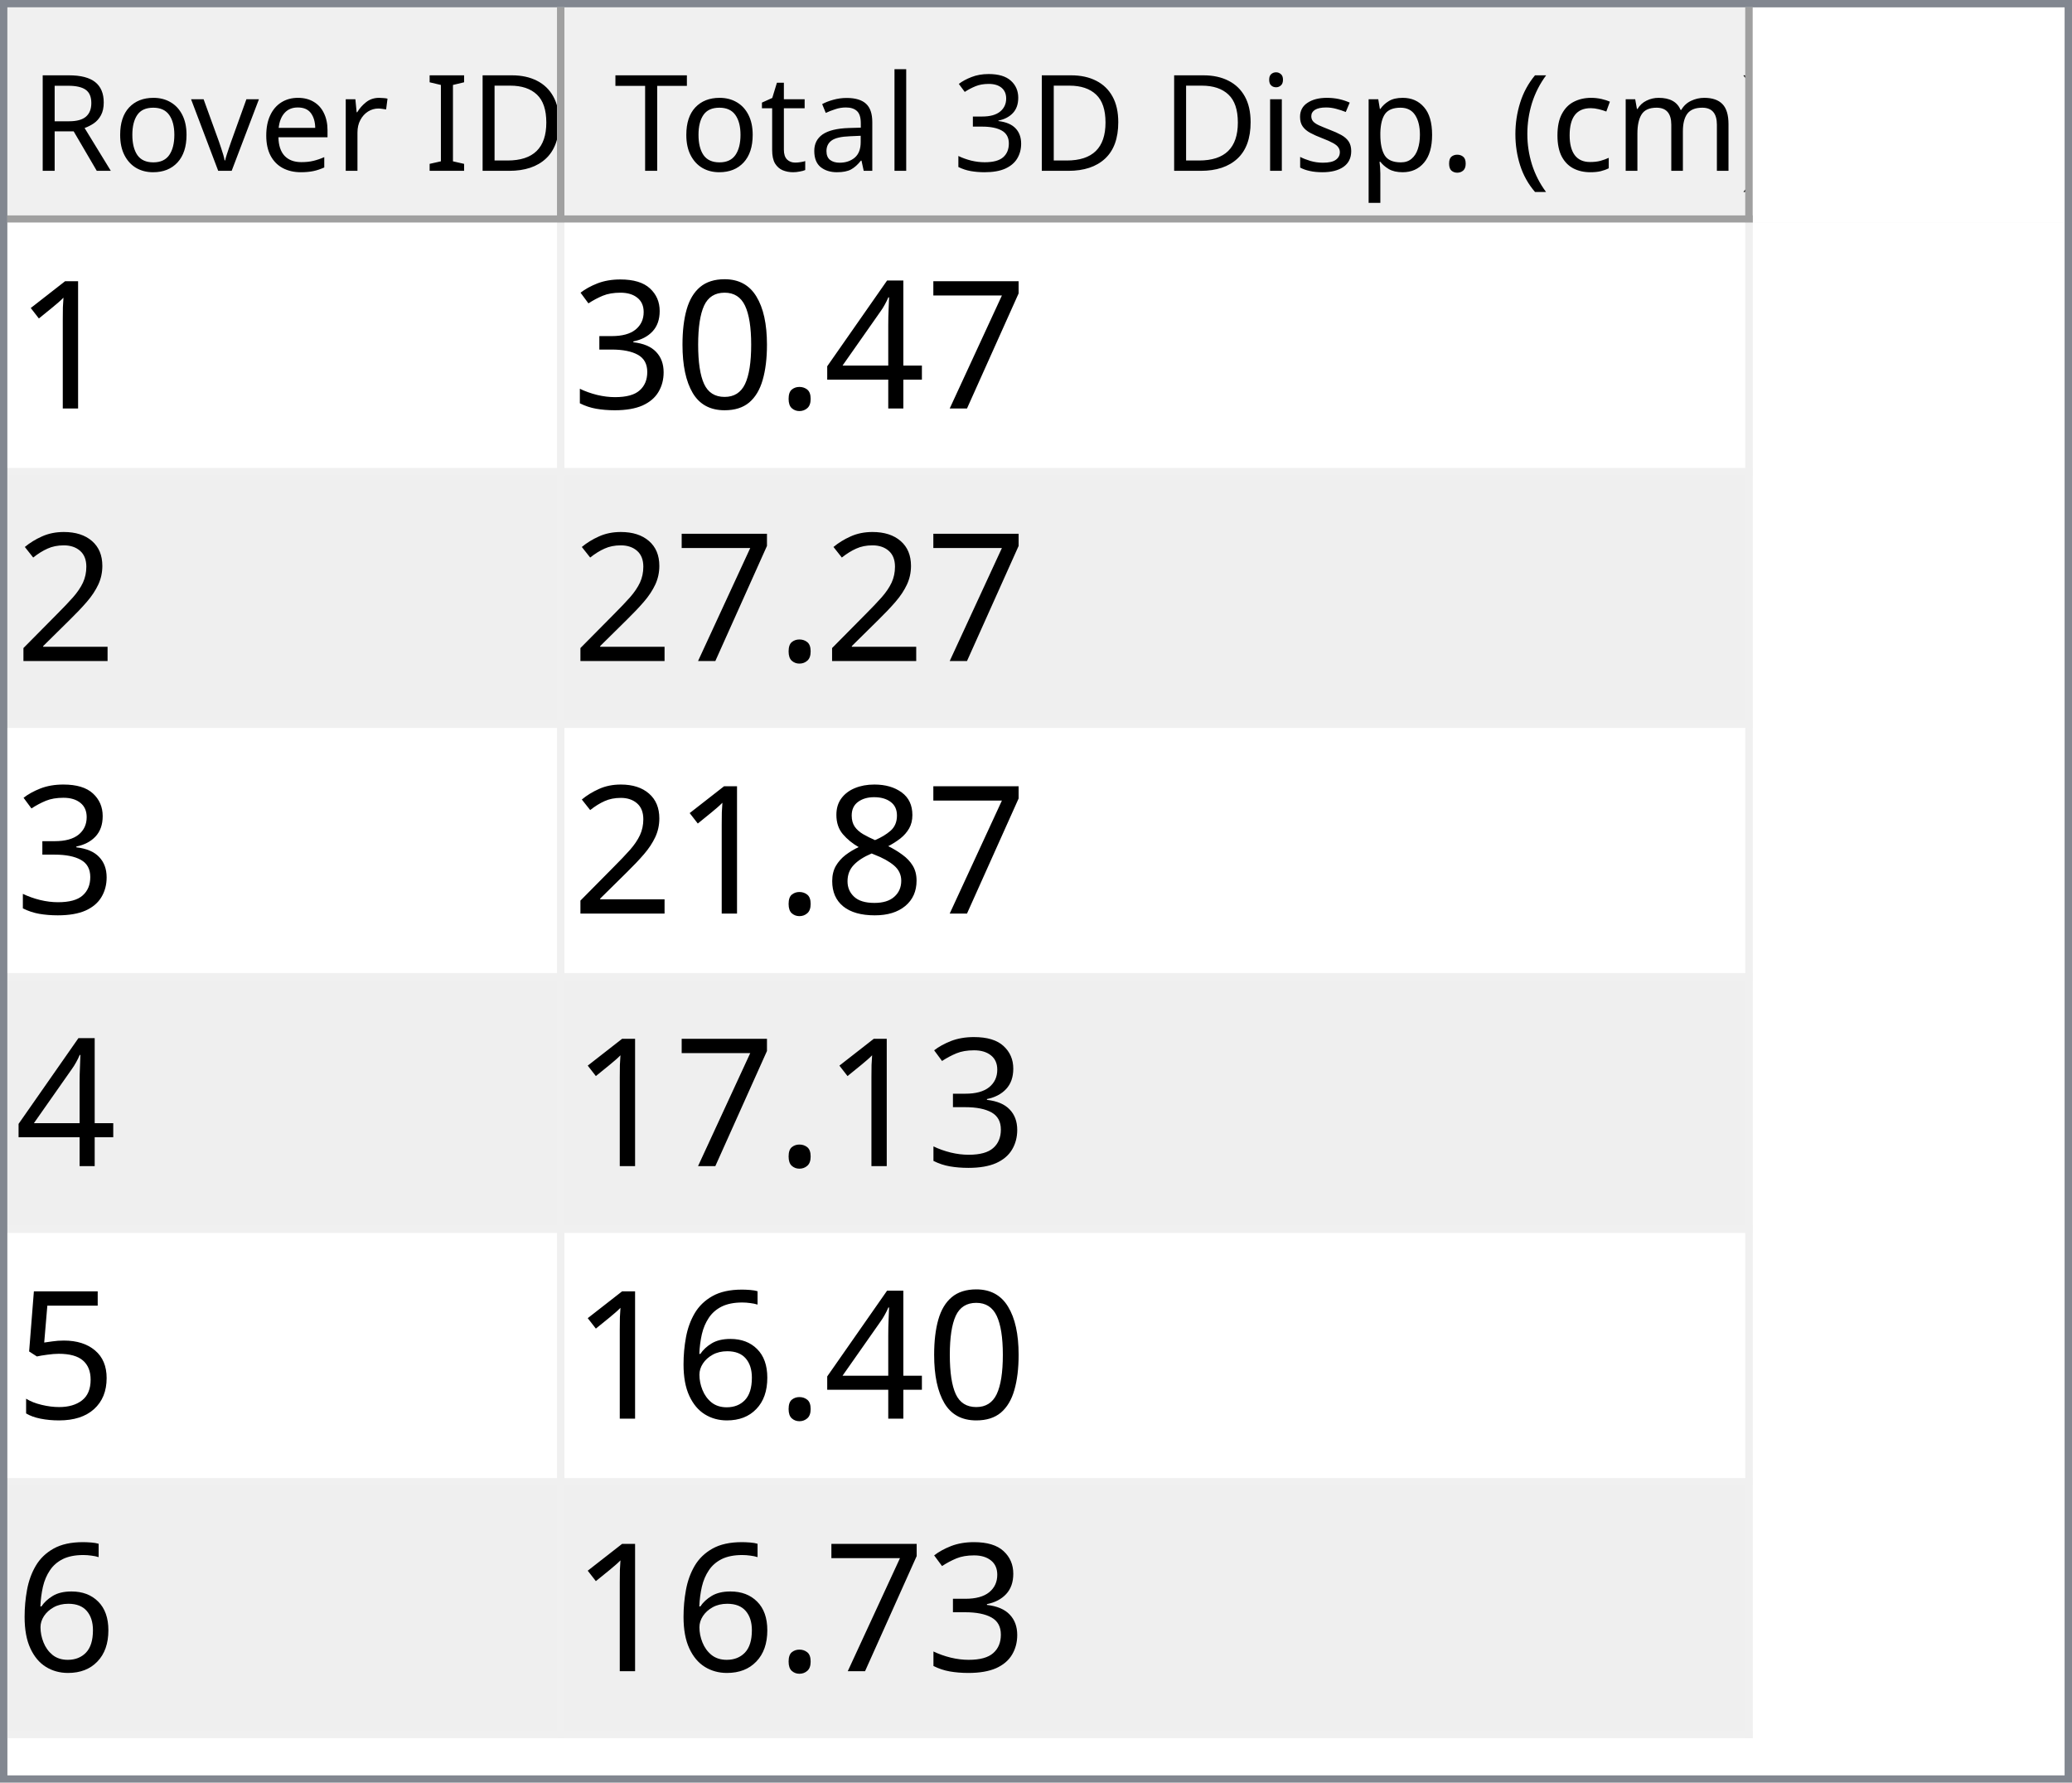
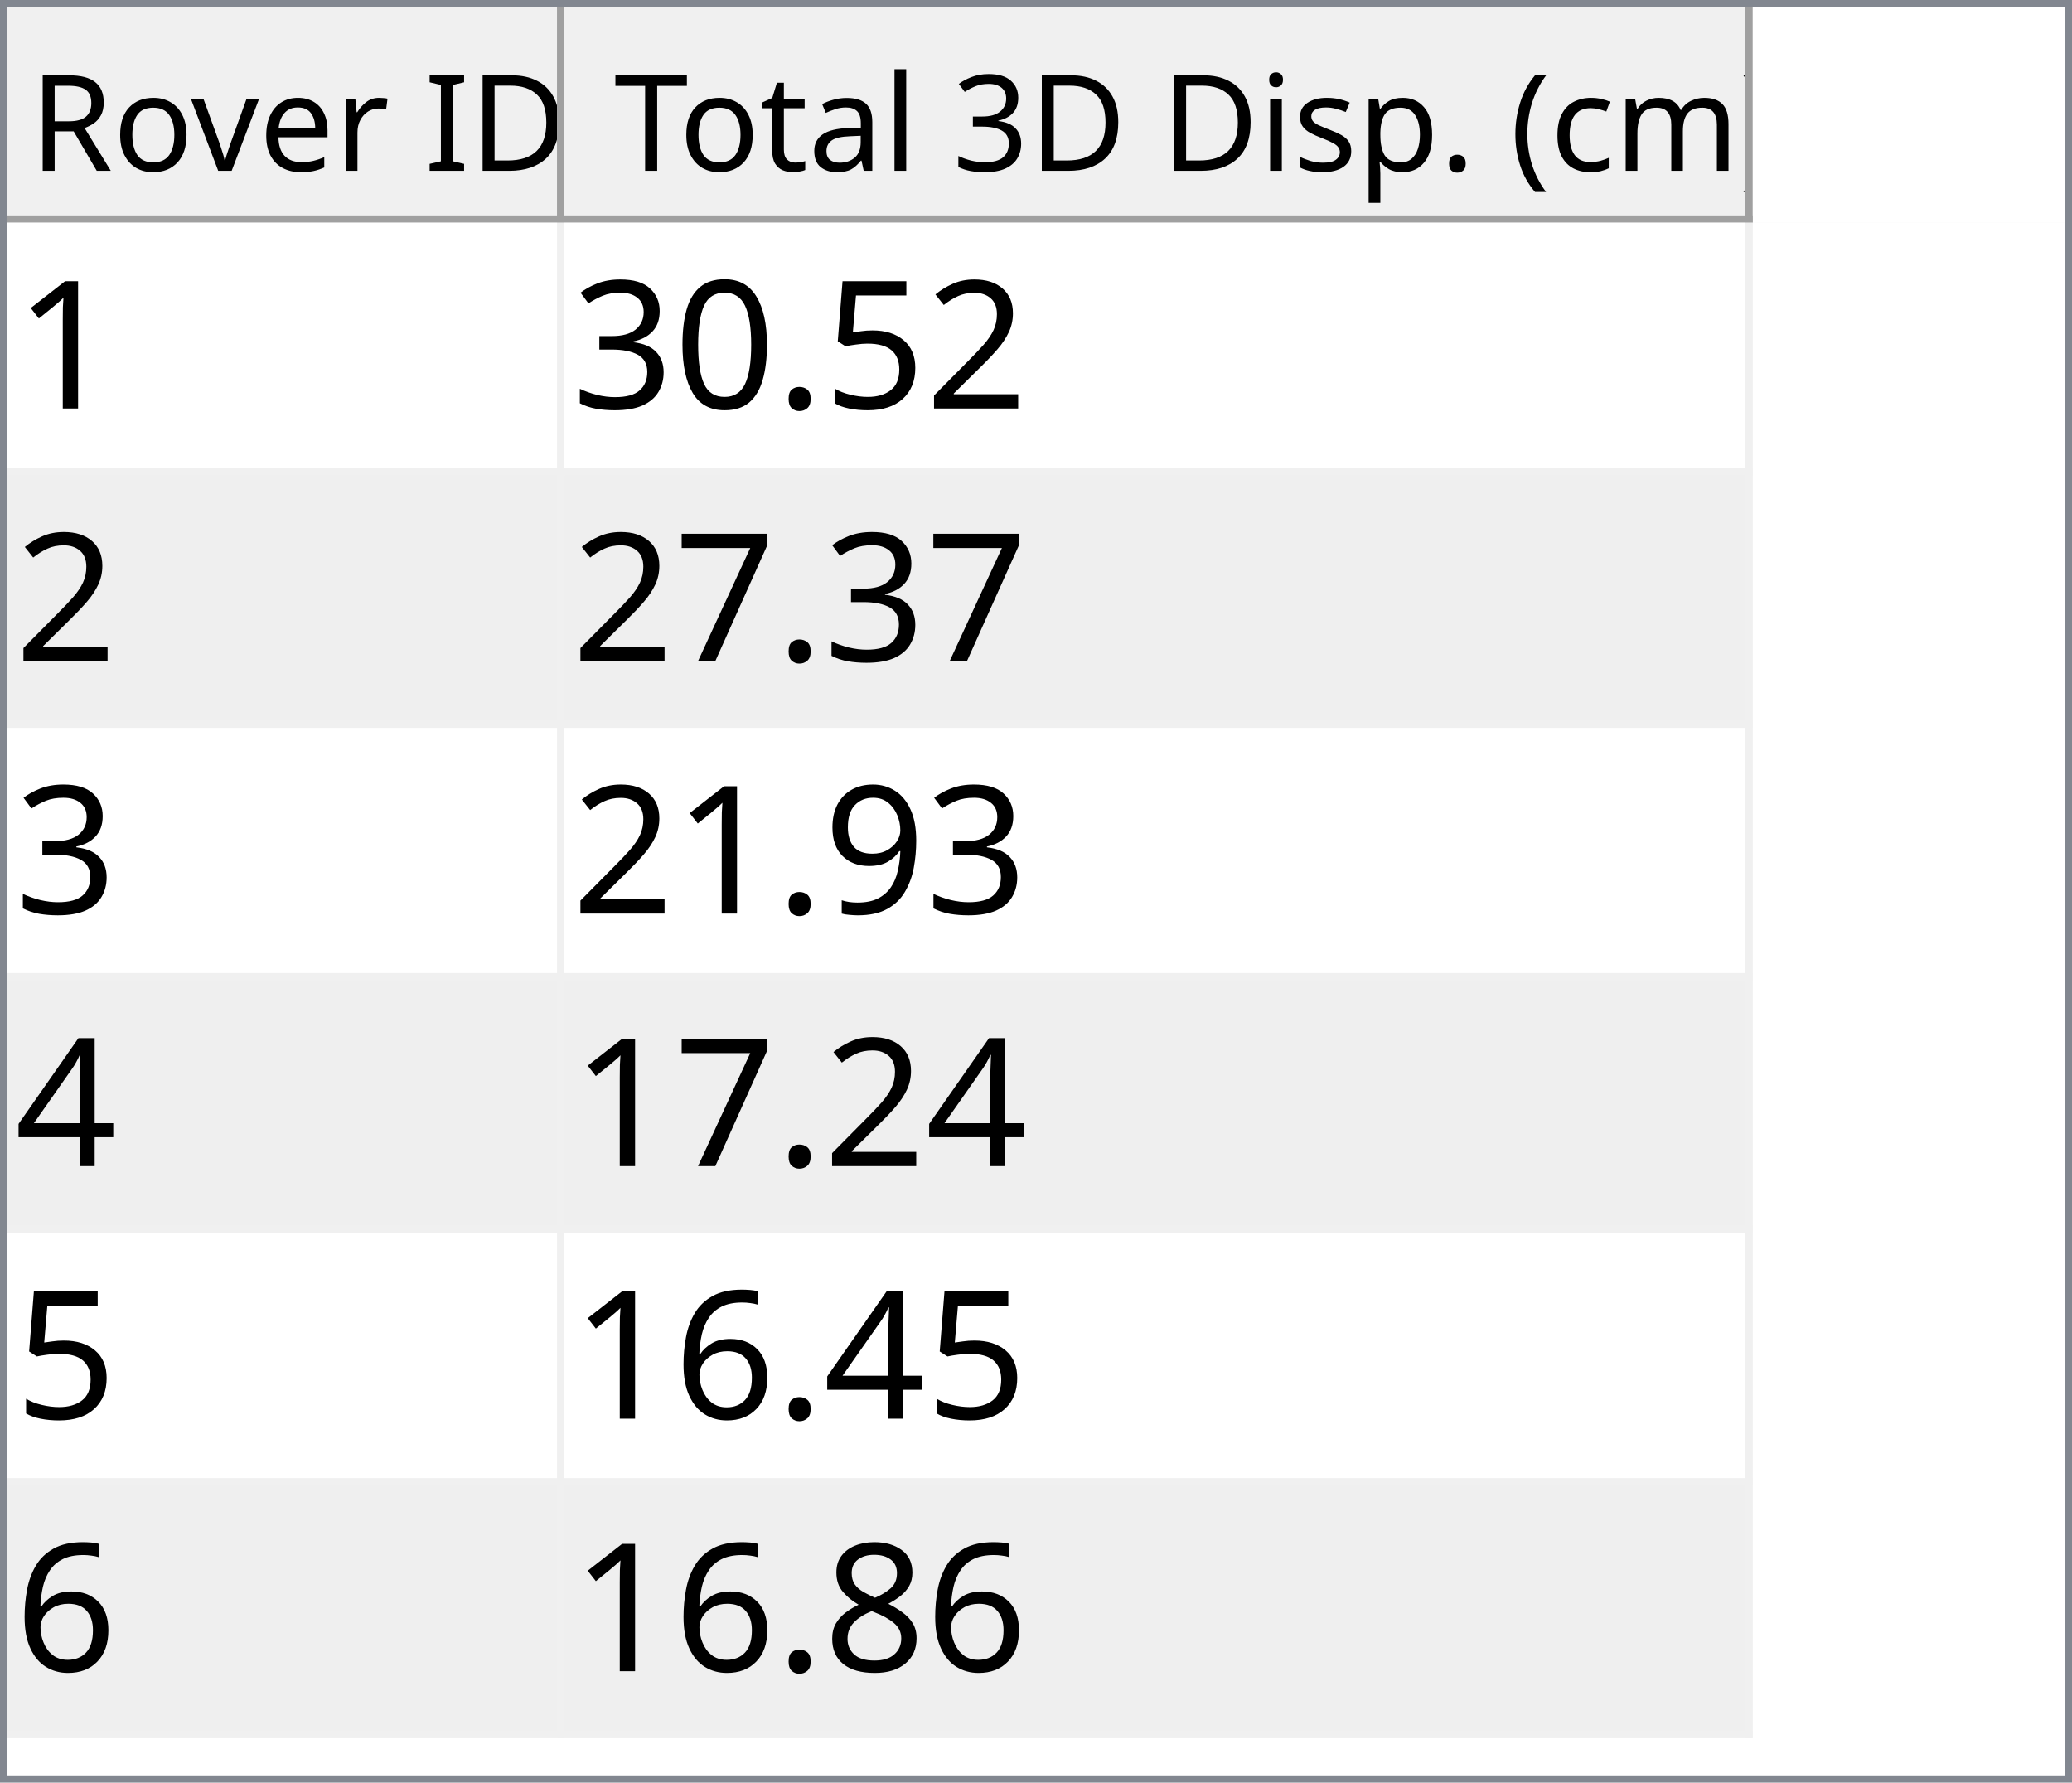
<svg xmlns="http://www.w3.org/2000/svg" style="fill-opacity:1; color-rendering:auto; color-interpolation:auto; text-rendering:auto; stroke:black; stroke-linecap:square; stroke-miterlimit:10; shape-rendering:auto; stroke-opacity:1; fill:black; stroke-dasharray:none; font-weight:normal; stroke-width:1; font-family:'Dialog'; font-style:normal; stroke-linejoin:miter; font-size:12px; stroke-dashoffset:0; image-rendering:auto;" width="279" height="240">
  <defs id="genericDefs" />
  <g>
    <defs id="defs1">
      <clipPath clipPathUnits="userSpaceOnUse" id="clipPath1">
        <path d="M0 0 L279 0 L279 240 L0 240 L0 0 Z" />
      </clipPath>
      <clipPath clipPathUnits="userSpaceOnUse" id="clipPath2">
        <path d="M0 0 L0 240 L279 240 L279 0 Z" />
      </clipPath>
      <clipPath clipPathUnits="userSpaceOnUse" id="clipPath3">
        <path d="M0 0 L0 29 L277 29 L277 0 Z" />
      </clipPath>
      <clipPath clipPathUnits="userSpaceOnUse" id="clipPath4">
        <path d="M0 0 L0 29 L75 29 L75 0 Z" />
      </clipPath>
      <clipPath clipPathUnits="userSpaceOnUse" id="clipPath5">
        <path d="M1 1 L1 28 L74 28 L74 1 Z" />
      </clipPath>
      <clipPath clipPathUnits="userSpaceOnUse" id="clipPath6">
        <path d="M0 0 L0 27 L73 27 L73 0 Z" />
      </clipPath>
      <clipPath clipPathUnits="userSpaceOnUse" id="clipPath7">
        <path d="M-0.5 -0.5 L-0.5 28.5 L74.5 28.5 L74.5 -0.5 Z" />
      </clipPath>
      <clipPath clipPathUnits="userSpaceOnUse" id="clipPath8">
        <path d="M0 0 L0 29 L160 29 L160 0 Z" />
      </clipPath>
      <clipPath clipPathUnits="userSpaceOnUse" id="clipPath9">
        <path d="M1 1 L1 28 L159 28 L159 1 Z" />
      </clipPath>
      <clipPath clipPathUnits="userSpaceOnUse" id="clipPath10">
        <path d="M0 0 L0 27 L158 27 L158 0 Z" />
      </clipPath>
      <clipPath clipPathUnits="userSpaceOnUse" id="clipPath11">
        <path d="M-0.5 -0.5 L-0.5 28.5 L159.5 28.5 L159.5 -0.5 Z" />
      </clipPath>
      <clipPath clipPathUnits="userSpaceOnUse" id="clipPath12">
        <path d="M0 0 L0 209 L277 209 L277 0 Z" />
      </clipPath>
      <clipPath clipPathUnits="userSpaceOnUse" id="clipPath13">
        <path d="M0 0 L0 204 L235 204 L235 0 Z" />
      </clipPath>
      <clipPath clipPathUnits="userSpaceOnUse" id="clipPath14">
        <path d="M-0.5 -0.5 L-0.5 203.5 L234.5 203.5 L234.5 -0.5 Z" />
      </clipPath>
      <clipPath clipPathUnits="userSpaceOnUse" id="clipPath15">
        <path d="M0 0 L0 33 L74 33 L74 0 Z" />
      </clipPath>
      <clipPath clipPathUnits="userSpaceOnUse" id="clipPath16">
        <path d="M0 0 L0 33 L159 33 L159 0 Z" />
      </clipPath>
      <font horiz-adv-x="64.551" id="font1">
        <font-face ascent="107.91" descent="25.098" units-per-em="100" style="font-style:normal; font-family:Segoe UI; font-weight:normal;" />
        <missing-glyph horiz-adv-x="64.551" d="M8.109 0 L8.109 68.266 L56.453 68.266 L56.453 0 L8.109 0 ZM15.328 7.234 L49.219 7.234 L49.219 61.031 L15.328 61.031 L15.328 7.234 Z" />
        <glyph unicode="D" horiz-adv-x="70.117" d="M9.188 0 L9.188 70.016 L28.516 70.016 Q65.531 70.016 65.531 35.891 Q65.531 19.672 55.25 9.836 Q44.969 0 27.734 0 L9.188 0 ZM17.391 62.594 L17.391 7.422 L27.828 7.422 Q41.609 7.422 49.273 14.797 Q56.938 22.172 56.938 35.688 Q56.938 62.594 28.328 62.594 L17.391 62.594 Z" />
        <glyph unicode="I" horiz-adv-x="26.611" d="M17.391 0 L9.188 0 L9.188 70.016 L17.391 70.016 L17.391 0 Z" />
        <glyph unicode=" " horiz-adv-x="27.393" d="" />
        <glyph unicode="r" horiz-adv-x="34.766" d="M34.188 41.891 Q32.078 43.5 28.125 43.5 Q23 43.5 19.555 38.672 Q16.109 33.844 16.109 25.484 L16.109 0 L8.109 0 L8.109 50 L16.109 50 L16.109 39.703 L16.312 39.703 Q18.016 44.969 21.531 47.922 Q25.047 50.875 29.391 50.875 Q32.516 50.875 34.188 50.203 L34.188 41.891 Z" />
        <glyph unicode="e" horiz-adv-x="52.295" d="M48.297 23 L12.984 23 Q13.188 14.656 17.484 10.109 Q21.781 5.562 29.297 5.562 Q37.75 5.562 44.828 11.141 L44.828 3.609 Q38.234 -1.172 27.391 -1.172 Q16.797 -1.172 10.742 5.641 Q4.688 12.453 4.688 24.812 Q4.688 36.469 11.305 43.82 Q17.922 51.172 27.734 51.172 Q37.547 51.172 42.922 44.828 Q48.297 38.484 48.297 27.203 L48.297 23 ZM40.094 29.781 Q40.047 36.719 36.75 40.578 Q33.453 44.438 27.594 44.438 Q21.922 44.438 17.969 40.383 Q14.016 36.328 13.094 29.781 L40.094 29.781 Z" />
        <glyph unicode="v" horiz-adv-x="47.9" d="M47.406 50 L27.484 0 L19.625 0 L0.688 50 L9.469 50 L22.172 13.672 Q23.578 9.672 23.922 6.688 L24.125 6.688 Q24.609 10.453 25.688 13.484 L38.969 50 L47.406 50 Z" />
        <glyph unicode="o" horiz-adv-x="58.594" d="M29 -1.172 Q17.922 -1.172 11.305 5.836 Q4.688 12.844 4.688 24.422 Q4.688 37.016 11.57 44.094 Q18.453 51.172 30.172 51.172 Q41.359 51.172 47.633 44.289 Q53.906 37.406 53.906 25.203 Q53.906 13.234 47.141 6.031 Q40.375 -1.172 29 -1.172 ZM29.594 44.438 Q21.875 44.438 17.383 39.188 Q12.891 33.938 12.891 24.703 Q12.891 15.828 17.43 10.695 Q21.969 5.562 29.594 5.562 Q37.359 5.562 41.531 10.594 Q45.703 15.625 45.703 24.906 Q45.703 34.281 41.531 39.359 Q37.359 44.438 29.594 44.438 Z" />
        <glyph unicode="R" horiz-adv-x="59.814" d="M59.375 0 L49.609 0 L37.891 19.625 Q36.281 22.359 34.766 24.289 Q33.25 26.219 31.664 27.438 Q30.078 28.656 28.25 29.219 Q26.422 29.781 24.125 29.781 L17.391 29.781 L17.391 0 L9.188 0 L9.188 70.016 L30.078 70.016 Q34.672 70.016 38.555 68.867 Q42.438 67.719 45.289 65.375 Q48.141 63.031 49.758 59.547 Q51.375 56.062 51.375 51.375 Q51.375 47.703 50.273 44.656 Q49.172 41.609 47.148 39.211 Q45.125 36.812 42.266 35.133 Q39.406 33.453 35.844 32.516 L35.844 32.328 Q37.594 31.547 38.891 30.547 Q40.188 29.547 41.359 28.18 Q42.531 26.812 43.68 25.078 Q44.828 23.344 46.234 21.047 L59.375 0 ZM17.391 62.594 L17.391 37.203 L28.516 37.203 Q31.594 37.203 34.203 38.133 Q36.812 39.062 38.719 40.797 Q40.625 42.531 41.703 45.047 Q42.781 47.562 42.781 50.688 Q42.781 56.297 39.141 59.445 Q35.5 62.594 28.609 62.594 L17.391 62.594 Z" />
        <glyph unicode=")" horiz-adv-x="30.176" d="M8.297 -15.922 L1.172 -15.922 Q16.406 2.344 16.406 26.812 Q16.406 51.469 1.078 70.016 L8.297 70.016 Q23.531 52.156 23.531 26.703 Q23.531 1.375 8.297 -15.922 Z" />
        <glyph unicode="m" horiz-adv-x="86.133" d="M79.109 0 L71.094 0 L71.094 28.719 Q71.094 37.016 68.531 40.727 Q65.969 44.438 59.906 44.438 Q54.781 44.438 51.195 39.75 Q47.609 35.062 47.609 28.516 L47.609 0 L39.594 0 L39.594 29.688 Q39.594 44.438 28.219 44.438 Q22.953 44.438 19.531 40.016 Q16.109 35.594 16.109 28.516 L16.109 0 L8.109 0 L8.109 50 L16.109 50 L16.109 42.094 L16.312 42.094 Q21.625 51.172 31.844 51.172 Q36.969 51.172 40.773 48.312 Q44.578 45.453 46 40.828 Q51.562 51.172 62.594 51.172 Q79.109 51.172 79.109 30.812 L79.109 0 Z" />
        <glyph unicode="c" horiz-adv-x="46.191" d="M42.188 2.297 Q36.422 -1.172 28.516 -1.172 Q17.828 -1.172 11.258 5.789 Q4.688 12.75 4.688 23.828 Q4.688 36.188 11.766 43.68 Q18.844 51.172 30.672 51.172 Q37.25 51.172 42.281 48.734 L42.281 40.531 Q36.719 44.438 30.375 44.438 Q22.703 44.438 17.797 38.945 Q12.891 33.453 12.891 24.516 Q12.891 15.719 17.508 10.641 Q22.125 5.562 29.891 5.562 Q36.422 5.562 42.188 9.906 L42.188 2.297 Z" />
        <glyph unicode="(" horiz-adv-x="30.176" d="M29.109 -15.922 L21.969 -15.922 Q6.844 1.375 6.844 26.703 Q6.844 52.156 21.969 70.016 L29.203 70.016 Q13.875 51.469 13.875 26.812 Q13.875 2.344 29.109 -15.922 Z" />
        <glyph unicode="." horiz-adv-x="21.68" d="M10.891 -1.078 Q8.641 -1.078 7.055 0.539 Q5.469 2.156 5.469 4.391 Q5.469 6.641 7.055 8.273 Q8.641 9.906 10.891 9.906 Q13.188 9.906 14.797 8.273 Q16.406 6.641 16.406 4.391 Q16.406 2.156 14.797 0.539 Q13.188 -1.078 10.891 -1.078 Z" />
        <glyph unicode="p" horiz-adv-x="58.789" d="M16.312 7.234 L16.109 7.234 L16.109 -23 L8.109 -23 L8.109 50 L16.109 50 L16.109 41.219 L16.312 41.219 Q22.219 51.172 33.594 51.172 Q43.266 51.172 48.688 44.461 Q54.109 37.75 54.109 26.469 Q54.109 13.922 48 6.375 Q41.891 -1.172 31.297 -1.172 Q21.578 -1.172 16.312 7.234 ZM16.109 27.391 L16.109 20.406 Q16.109 14.203 20.141 9.883 Q24.172 5.562 30.375 5.562 Q37.641 5.562 41.773 11.133 Q45.906 16.703 45.906 26.609 Q45.906 34.969 42.047 39.703 Q38.188 44.438 31.594 44.438 Q24.609 44.438 20.359 39.578 Q16.109 34.719 16.109 27.391 Z" />
        <glyph unicode="s" horiz-adv-x="42.432" d="M5.078 1.812 L5.078 10.406 Q11.625 5.562 19.484 5.562 Q30.031 5.562 30.031 12.594 Q30.031 14.594 29.125 15.992 Q28.219 17.391 26.68 18.461 Q25.141 19.531 23.07 20.383 Q21 21.234 18.609 22.172 Q15.281 23.484 12.766 24.828 Q10.25 26.172 8.57 27.859 Q6.891 29.547 6.031 31.695 Q5.172 33.844 5.172 36.719 Q5.172 40.234 6.789 42.945 Q8.406 45.656 11.086 47.484 Q13.766 49.312 17.211 50.242 Q20.656 51.172 24.312 51.172 Q30.812 51.172 35.938 48.922 L35.938 40.828 Q30.422 44.438 23.25 44.438 Q21 44.438 19.195 43.922 Q17.391 43.406 16.094 42.477 Q14.797 41.547 14.086 40.258 Q13.375 38.969 13.375 37.406 Q13.375 35.453 14.086 34.133 Q14.797 32.812 16.164 31.789 Q17.531 30.766 19.484 29.938 Q21.438 29.109 23.922 28.125 Q27.25 26.859 29.883 25.516 Q32.516 24.172 34.375 22.484 Q36.234 20.797 37.234 18.602 Q38.234 16.406 38.234 13.375 Q38.234 9.672 36.602 6.938 Q34.969 4.203 32.234 2.398 Q29.5 0.594 25.93 -0.289 Q22.359 -1.172 18.453 -1.172 Q10.75 -1.172 5.078 1.812 Z" />
        <glyph unicode="i" horiz-adv-x="24.219" d="M12.203 62.703 Q10.062 62.703 8.547 64.164 Q7.031 65.625 7.031 67.875 Q7.031 70.125 8.547 71.609 Q10.062 73.094 12.203 73.094 Q14.406 73.094 15.945 71.609 Q17.484 70.125 17.484 67.875 Q17.484 65.719 15.945 64.211 Q14.406 62.703 12.203 62.703 ZM16.109 0 L8.109 0 L8.109 50 L16.109 50 L16.109 0 Z" />
        <glyph unicode="3" horiz-adv-x="53.906" d="M46.531 19.828 Q46.531 15.094 44.75 11.211 Q42.969 7.328 39.719 4.57 Q36.469 1.812 31.93 0.297 Q27.391 -1.219 21.922 -1.219 Q11.922 -1.219 6 2.594 L6 11.188 Q13.094 5.609 22.219 5.609 Q25.875 5.609 28.828 6.539 Q31.781 7.469 33.906 9.227 Q36.031 10.984 37.18 13.477 Q38.328 15.969 38.328 19.094 Q38.328 32.812 18.797 32.812 L12.984 32.812 L12.984 39.594 L18.5 39.594 Q35.797 39.594 35.797 52.484 Q35.797 64.406 22.609 64.406 Q15.188 64.406 8.688 59.422 L8.688 67.188 Q15.375 71.188 24.609 71.188 Q29 71.188 32.57 69.969 Q36.141 68.75 38.68 66.555 Q41.219 64.359 42.609 61.281 Q44 58.203 44 54.5 Q44 40.672 30.031 36.719 L30.031 36.531 Q33.594 36.141 36.625 34.797 Q39.656 33.453 41.852 31.305 Q44.047 29.156 45.289 26.25 Q46.531 23.344 46.531 19.828 Z" />
        <glyph unicode="l" horiz-adv-x="24.219" d="M16.109 0 L8.109 0 L8.109 74.031 L16.109 74.031 L16.109 0 Z" />
        <glyph unicode="a" horiz-adv-x="50.879" d="M43.891 0 L35.891 0 L35.891 7.812 L35.688 7.812 Q30.469 -1.172 20.312 -1.172 Q12.844 -1.172 8.617 2.781 Q4.391 6.734 4.391 13.281 Q4.391 27.297 20.906 29.594 L35.891 31.688 Q35.891 44.438 25.594 44.438 Q16.547 44.438 9.281 38.281 L9.281 46.484 Q16.656 51.172 26.266 51.172 Q43.891 51.172 43.891 32.516 L43.891 0 ZM35.891 25.297 L23.828 23.641 Q18.266 22.859 15.43 20.875 Q12.594 18.891 12.594 13.875 Q12.594 10.203 15.211 7.883 Q17.828 5.562 22.172 5.562 Q28.125 5.562 32.008 9.742 Q35.891 13.922 35.891 20.312 L35.891 25.297 Z" />
        <glyph unicode="t" horiz-adv-x="33.887" d="M31.297 0.484 Q28.469 -1.078 23.828 -1.078 Q10.688 -1.078 10.688 13.578 L10.688 43.172 L2.094 43.172 L2.094 50 L10.688 50 L10.688 62.203 L18.703 64.797 L18.703 50 L31.297 50 L31.297 43.172 L18.703 43.172 L18.703 14.984 Q18.703 9.969 20.414 7.82 Q22.125 5.672 26.078 5.672 Q29.109 5.672 31.297 7.328 L31.297 0.484 Z" />
        <glyph unicode="T" horiz-adv-x="52.393" d="M50.594 62.594 L30.375 62.594 L30.375 0 L22.172 0 L22.172 62.594 L2 62.594 L2 70.016 L50.594 70.016 L50.594 62.594 Z" />
      </font>
      <font horiz-adv-x="75.0" id="font2">
        <font-face ascent="100.537" descent="21.973" units-per-em="100" style="font-style:normal; font-family:sans-serif; font-weight:normal;" />
        <missing-glyph horiz-adv-x="75.0" d="M12.5 0 L12.5 62.5 L62.5 62.5 L62.5 0 L12.5 0 ZM14.062 1.562 L60.938 1.562 L60.938 60.938 L14.062 60.938 L14.062 1.562 Z" />
        <glyph unicode="1" horiz-adv-x="55.615" d="M37.25 0 L28.469 0 L28.469 56 Q25.297 52.984 20.141 49.953 Q14.984 46.922 10.891 45.406 L10.891 53.906 Q18.266 57.375 23.781 62.305 Q29.297 67.234 31.594 71.875 L37.25 71.875 L37.25 0 Z" />
-         <glyph unicode="7" horiz-adv-x="55.615" d="M4.734 62.203 L4.734 70.656 L51.078 70.656 L51.078 63.812 Q44.234 56.547 37.523 44.484 Q30.812 32.422 27.156 19.672 Q24.516 10.688 23.781 0 L14.75 0 Q14.891 8.453 18.062 20.414 Q21.234 32.375 27.172 43.484 Q33.109 54.594 39.797 62.203 L4.734 62.203 Z" />
-         <glyph unicode="4" horiz-adv-x="55.615" d="M32.328 0 L32.328 17.141 L1.266 17.141 L1.266 25.203 L33.938 71.578 L41.109 71.578 L41.109 25.203 L50.781 25.203 L50.781 17.141 L41.109 17.141 L41.109 0 L32.328 0 ZM32.328 25.203 L32.328 57.469 L9.906 25.203 L32.328 25.203 Z" />
+         <glyph unicode="2" horiz-adv-x="55.615" d="M50.344 8.453 L50.344 0 L3.031 0 Q2.938 3.172 4.047 6.109 Q5.859 10.938 9.836 15.625 Q13.812 20.312 21.344 26.469 Q33.016 36.031 37.117 41.625 Q41.219 47.219 41.219 52.203 Q41.219 57.422 37.477 61.008 Q33.734 64.594 27.734 64.594 Q21.391 64.594 17.578 60.789 Q13.766 56.984 13.719 50.25 L4.688 51.172 Q5.609 61.281 11.664 66.578 Q17.719 71.875 27.938 71.875 Q38.234 71.875 44.242 66.164 Q50.25 60.453 50.25 52 Q50.25 47.703 48.492 43.555 Q46.734 39.406 42.656 34.812 Q38.578 30.219 29.109 22.219 Q21.188 15.578 18.945 13.211 Q16.703 10.844 15.234 8.453 L50.344 8.453 Z" />
+         <glyph unicode="5" horiz-adv-x="55.615" d="M4.156 18.75 L13.375 19.531 Q14.406 12.797 18.141 9.398 Q21.875 6 27.156 6 Q33.5 6 37.891 10.789 Q42.281 15.578 42.281 23.484 Q42.281 31 38.062 35.352 Q33.844 39.703 27 39.703 Q22.75 39.703 19.336 37.773 Q15.922 35.844 13.969 32.766 L5.719 33.844 L12.641 70.609 L48.25 70.609 L48.25 62.203 L19.672 62.203 L15.828 42.969 Q22.266 47.469 29.344 47.469 Q38.719 47.469 45.164 40.969 Q51.609 34.469 51.609 24.266 Q51.609 14.547 45.953 7.469 Q39.062 -1.219 27.156 -1.219 Q17.391 -1.219 11.211 4.25 Q5.031 9.719 4.156 18.75 Z" />
        <glyph unicode="." horiz-adv-x="27.783" d="M9.078 0 L9.078 10.016 L19.094 10.016 L19.094 0 L9.078 0 Z" />
        <glyph unicode="0" horiz-adv-x="55.615" d="M4.156 35.297 Q4.156 48 6.766 55.742 Q9.375 63.484 14.523 67.68 Q19.672 71.875 27.484 71.875 Q33.25 71.875 37.594 69.555 Q41.938 67.234 44.773 62.867 Q47.609 58.5 49.219 52.227 Q50.828 45.953 50.828 35.297 Q50.828 22.703 48.242 14.969 Q45.656 7.234 40.508 3.008 Q35.359 -1.219 27.484 -1.219 Q17.141 -1.219 11.234 6.203 Q4.156 15.141 4.156 35.297 ZM13.188 35.297 Q13.188 17.672 17.312 11.836 Q21.438 6 27.484 6 Q33.547 6 37.672 11.859 Q41.797 17.719 41.797 35.297 Q41.797 52.984 37.672 58.789 Q33.547 64.594 27.391 64.594 Q21.344 64.594 17.719 59.469 Q13.188 52.938 13.188 35.297 Z" />
        <glyph unicode="3" horiz-adv-x="55.615" d="M4.203 18.891 L12.984 20.062 Q14.5 12.594 18.141 9.297 Q21.781 6 27 6 Q33.203 6 37.477 10.297 Q41.75 14.594 41.75 20.953 Q41.75 27 37.797 30.93 Q33.844 34.859 27.734 34.859 Q25.25 34.859 21.531 33.891 L22.516 41.609 Q23.391 41.5 23.922 41.5 Q29.547 41.5 34.039 44.43 Q38.531 47.359 38.531 53.469 Q38.531 58.297 35.258 61.477 Q31.984 64.656 26.812 64.656 Q21.688 64.656 18.266 61.43 Q14.844 58.203 13.875 51.766 L5.078 53.328 Q6.688 62.156 12.398 67.016 Q18.109 71.875 26.609 71.875 Q32.469 71.875 37.398 69.359 Q42.328 66.844 44.945 62.5 Q47.562 58.156 47.562 53.266 Q47.562 48.641 45.07 44.828 Q42.578 41.016 37.703 38.766 Q44.047 37.312 47.562 32.695 Q51.078 28.078 51.078 21.141 Q51.078 11.766 44.242 5.25 Q37.406 -1.266 26.953 -1.266 Q17.531 -1.266 11.305 4.352 Q5.078 9.969 4.203 18.891 Z" />
-         <glyph unicode="2" horiz-adv-x="55.615" d="M50.344 8.453 L50.344 0 L3.031 0 Q2.938 3.172 4.047 6.109 Q5.859 10.938 9.836 15.625 Q13.812 20.312 21.344 26.469 Q33.016 36.031 37.117 41.625 Q41.219 47.219 41.219 52.203 Q41.219 57.422 37.477 61.008 Q33.734 64.594 27.734 64.594 Q21.391 64.594 17.578 60.789 Q13.766 56.984 13.719 50.25 L4.688 51.172 Q5.609 61.281 11.664 66.578 Q17.719 71.875 27.938 71.875 Q38.234 71.875 44.242 66.164 Q50.25 60.453 50.25 52 Q50.25 47.703 48.492 43.555 Q46.734 39.406 42.656 34.812 Q38.578 30.219 29.109 22.219 Q21.188 15.578 18.945 13.211 Q16.703 10.844 15.234 8.453 L50.344 8.453 Z" />
+         <glyph unicode="7" horiz-adv-x="55.615" d="M4.734 62.203 L4.734 70.656 L51.078 70.656 L51.078 63.812 Q44.234 56.547 37.523 44.484 Q30.812 32.422 27.156 19.672 Q24.516 10.688 23.781 0 L14.75 0 Q14.891 8.453 18.062 20.414 Q21.234 32.375 27.172 43.484 Q33.109 54.594 39.797 62.203 L4.734 62.203 Z" />
+         <glyph unicode="9" horiz-adv-x="55.615" d="M5.469 16.547 L13.922 17.328 Q14.984 11.375 18.016 8.688 Q21.047 6 25.781 6 Q29.828 6 32.883 7.859 Q35.938 9.719 37.891 12.82 Q39.844 15.922 41.164 21.195 Q42.484 26.469 42.484 31.938 Q42.484 32.516 42.438 33.688 Q39.797 29.5 35.234 26.883 Q30.672 24.266 25.344 24.266 Q16.453 24.266 10.305 30.711 Q4.156 37.156 4.156 47.703 Q4.156 58.594 10.578 65.234 Q17 71.875 26.656 71.875 Q33.641 71.875 39.43 68.117 Q45.219 64.359 48.219 57.398 Q51.219 50.438 51.219 37.25 Q51.219 23.531 48.242 15.406 Q45.266 7.281 39.383 3.031 Q33.5 -1.219 25.594 -1.219 Q17.188 -1.219 11.867 3.445 Q6.547 8.109 5.469 16.547 ZM41.453 48.141 Q41.453 55.719 37.43 60.156 Q33.406 64.594 27.734 64.594 Q21.875 64.594 17.531 59.812 Q13.188 55.031 13.188 47.406 Q13.188 40.578 17.312 36.305 Q21.438 32.031 27.484 32.031 Q33.594 32.031 37.523 36.305 Q41.453 40.578 41.453 48.141 Z" />
+         <glyph unicode="4" horiz-adv-x="55.615" d="M32.328 0 L32.328 17.141 L1.266 17.141 L1.266 25.203 L33.938 71.578 L41.109 71.578 L41.109 25.203 L50.781 25.203 L50.781 17.141 L41.109 17.141 L41.109 0 L32.328 0 ZM32.328 25.203 L32.328 57.469 L9.906 25.203 L32.328 25.203 Z" />
+         <glyph unicode="6" horiz-adv-x="55.615" d="M49.75 54.047 L41.016 53.375 Q39.844 58.547 37.703 60.891 Q34.125 64.656 28.906 64.656 Q24.703 64.656 21.531 62.312 Q17.391 59.281 14.992 53.469 Q12.594 47.656 12.5 36.922 Q15.672 41.75 20.266 44.094 Q24.859 46.438 29.891 46.438 Q38.672 46.438 44.852 39.969 Q51.031 33.5 51.031 23.25 Q51.031 16.5 48.125 10.719 Q45.219 4.938 40.141 1.859 Q35.062 -1.219 28.609 -1.219 Q17.625 -1.219 10.695 6.859 Q3.766 14.938 3.766 33.5 Q3.766 54.25 11.422 63.672 Q18.109 71.875 29.438 71.875 Q37.891 71.875 43.289 67.141 Q48.688 62.406 49.75 54.047 ZM13.875 23.188 Q13.875 18.656 15.797 14.508 Q17.719 10.359 21.188 8.18 Q24.656 6 28.469 6 Q34.031 6 38.039 10.492 Q42.047 14.984 42.047 22.703 Q42.047 30.125 38.086 34.398 Q34.125 38.672 28.125 38.672 Q22.172 38.672 18.023 34.398 Q13.875 30.125 13.875 23.188 Z" />
        <glyph unicode="8" horiz-adv-x="55.615" d="M17.672 38.812 Q12.203 40.828 9.57 44.539 Q6.938 48.25 6.938 53.422 Q6.938 61.234 12.555 66.555 Q18.172 71.875 27.484 71.875 Q36.859 71.875 42.578 66.43 Q48.297 60.984 48.297 53.172 Q48.297 48.188 45.68 44.508 Q43.062 40.828 37.75 38.812 Q44.344 36.672 47.781 31.883 Q51.219 27.094 51.219 20.453 Q51.219 11.281 44.727 5.031 Q38.234 -1.219 27.641 -1.219 Q17.047 -1.219 10.547 5.055 Q4.047 11.328 4.047 20.703 Q4.047 27.688 7.594 32.398 Q11.141 37.109 17.672 38.812 ZM15.922 53.719 Q15.922 48.641 19.195 45.414 Q22.469 42.188 27.688 42.188 Q32.766 42.188 36.016 45.383 Q39.266 48.578 39.266 53.219 Q39.266 58.062 35.914 61.359 Q32.562 64.656 27.594 64.656 Q22.562 64.656 19.242 61.43 Q15.922 58.203 15.922 53.719 ZM13.094 20.656 Q13.094 16.891 14.875 13.375 Q16.656 9.859 20.172 7.93 Q23.688 6 27.734 6 Q34.031 6 38.133 10.055 Q42.234 14.109 42.234 20.359 Q42.234 26.703 38.016 30.859 Q33.797 35.016 27.438 35.016 Q21.234 35.016 17.164 30.914 Q13.094 26.812 13.094 20.656 Z" />
-         <glyph unicode="5" horiz-adv-x="55.615" d="M4.156 18.75 L13.375 19.531 Q14.406 12.797 18.141 9.398 Q21.875 6 27.156 6 Q33.5 6 37.891 10.789 Q42.281 15.578 42.281 23.484 Q42.281 31 38.062 35.352 Q33.844 39.703 27 39.703 Q22.75 39.703 19.336 37.773 Q15.922 35.844 13.969 32.766 L5.719 33.844 L12.641 70.609 L48.25 70.609 L48.25 62.203 L19.672 62.203 L15.828 42.969 Q22.266 47.469 29.344 47.469 Q38.719 47.469 45.164 40.969 Q51.609 34.469 51.609 24.266 Q51.609 14.547 45.953 7.469 Q39.062 -1.219 27.156 -1.219 Q17.391 -1.219 11.211 4.25 Q5.031 9.719 4.156 18.75 Z" />
-         <glyph unicode="6" horiz-adv-x="55.615" d="M49.75 54.047 L41.016 53.375 Q39.844 58.547 37.703 60.891 Q34.125 64.656 28.906 64.656 Q24.703 64.656 21.531 62.312 Q17.391 59.281 14.992 53.469 Q12.594 47.656 12.5 36.922 Q15.672 41.75 20.266 44.094 Q24.859 46.438 29.891 46.438 Q38.672 46.438 44.852 39.969 Q51.031 33.5 51.031 23.25 Q51.031 16.5 48.125 10.719 Q45.219 4.938 40.141 1.859 Q35.062 -1.219 28.609 -1.219 Q17.625 -1.219 10.695 6.859 Q3.766 14.938 3.766 33.5 Q3.766 54.25 11.422 63.672 Q18.109 71.875 29.438 71.875 Q37.891 71.875 43.289 67.141 Q48.688 62.406 49.75 54.047 ZM13.875 23.188 Q13.875 18.656 15.797 14.508 Q17.719 10.359 21.188 8.18 Q24.656 6 28.469 6 Q34.031 6 38.039 10.492 Q42.047 14.984 42.047 22.703 Q42.047 30.125 38.086 34.398 Q34.125 38.672 28.125 38.672 Q22.172 38.672 18.023 34.398 Q13.875 30.125 13.875 23.188 Z" />
      </font>
    </defs>
    <g style="fill:white; stroke:white;">
      <rect x="0" y="0" width="279" style="clip-path:url(#clipPath1); stroke:none;" height="240" />
    </g>
    <g style="fill:white; text-rendering:optimizeSpeed; color-rendering:optimizeSpeed; image-rendering:optimizeSpeed; shape-rendering:crispEdges; stroke:white; color-interpolation:sRGB;">
      <rect x="0" width="279" height="240" y="0" style="stroke:none;" />
      <path style="stroke:none;" d="M0 240 L279 240 L279 0 L0 0 Z" />
    </g>
    <g style="fill:rgb(240,240,240); font-size:18px; font-family:'Segoe UI'; stroke:rgb(240,240,240);">
      <rect x="0" y="0" width="279" style="clip-path:url(#clipPath2); stroke:none;" height="240" />
    </g>
    <g style="fill:rgb(130,135,144); font-size:18px; font-family:'Segoe UI'; stroke:rgb(130,135,144);">
      <path d="M0 0 L279 0 L279 240 L0 240 L0 0 ZM1 1 L278 1 L278 239 L1 239 L1 1 Z" style="fill-rule:evenodd; clip-path:url(#clipPath2); stroke:none;" />
    </g>
    <g style="fill:white; font-size:18px; font-family:'Segoe UI'; stroke:white;" transform="translate(1,1)">
      <rect x="0" y="0" width="277" style="clip-path:url(#clipPath3); stroke:none;" height="29" />
    </g>
    <g style="fill:rgb(240,240,240); font-size:18px; font-family:'Segoe UI'; stroke:rgb(240,240,240);" transform="translate(1,1)">
      <rect x="0" y="0" width="75" style="clip-path:url(#clipPath4); stroke:none;" height="29" />
    </g>
    <g style="font-family:'Segoe UI'; font-size:18px;" transform="translate(2,2)">
      <text x="2" xml:space="preserve" y="21" style="clip-path:url(#clipPath6); stroke:none;">Rover ID</text>
    </g>
    <g transform="translate(1.5,1.5)" style="fill:rgb(160,160,160); font-size:18px; font-family:'Segoe UI'; stroke:rgb(160,160,160); stroke-linejoin:bevel;">
      <line x1="74" x2="74" y1="0" style="fill:none; clip-path:url(#clipPath7);" y2="28" />
    </g>
    <g transform="matrix(1,0,0,1,1,1) translate(0.5,0.5)" style="fill:rgb(160,160,160); font-size:18px; font-family:'Segoe UI'; stroke:rgb(160,160,160); stroke-linejoin:bevel;">
      <line x1="0" x2="74" y1="28" style="fill:none; clip-path:url(#clipPath7);" y2="28" />
    </g>
    <g style="fill:rgb(240,240,240); font-size:18px; font-family:'Segoe UI'; stroke:rgb(240,240,240);" transform="translate(76,1)">
      <rect x="0" y="0" width="160" style="clip-path:url(#clipPath8); stroke:none;" height="29" />
    </g>
    <g style="font-family:'Segoe UI'; font-size:18px;" transform="translate(77,2)">
      <text x="1" xml:space="preserve" y="21" style="clip-path:url(#clipPath10); stroke:none;"> Total 3D Disp. (cm)</text>
    </g>
    <g transform="translate(76.5,1.5)" style="fill:rgb(160,160,160); font-size:18px; font-family:'Segoe UI'; stroke:rgb(160,160,160); stroke-linejoin:bevel;">
      <line x1="159" x2="159" y1="0" style="fill:none; clip-path:url(#clipPath11);" y2="28" />
    </g>
    <g transform="matrix(1,0,0,1,76,1) translate(0.5,0.5)" style="fill:rgb(160,160,160); font-size:18px; font-family:'Segoe UI'; stroke:rgb(160,160,160); stroke-linejoin:bevel;">
      <line x1="0" x2="159" y1="28" style="fill:none; clip-path:url(#clipPath11);" y2="28" />
    </g>
    <g style="fill:white; font-size:18px; font-family:'Segoe UI'; stroke:white;" transform="translate(1,30)">
      <rect x="0" y="0" width="277" style="clip-path:url(#clipPath12); stroke:none;" height="209" />
    </g>
    <g style="fill:rgb(240,240,240); font-size:24px; font-family:sans-serif; stroke:rgb(240,240,240);" transform="translate(1,30)">
      <rect x="0" y="0" width="235" style="clip-path:url(#clipPath13); stroke:none;" height="204" />
      <line transform="translate(0.5,0.5)" x1="0" x2="234" y1="33" style="clip-path:url(#clipPath14); fill:none; stroke-linejoin:bevel;" y2="33" />
    </g>
    <g transform="matrix(1,0,0,1,1,30) translate(0.5,0.5)" style="fill:rgb(240,240,240); font-size:24px; font-family:sans-serif; stroke:rgb(240,240,240); stroke-linejoin:bevel;">
      <line x1="0" x2="234" y1="67" style="fill:none; clip-path:url(#clipPath14);" y2="67" />
    </g>
    <g transform="matrix(1,0,0,1,1,30) translate(0.5,0.5)" style="fill:rgb(240,240,240); font-size:24px; font-family:sans-serif; stroke:rgb(240,240,240); stroke-linejoin:bevel;">
      <line x1="0" x2="234" y1="101" style="fill:none; clip-path:url(#clipPath14);" y2="101" />
    </g>
    <g transform="matrix(1,0,0,1,1,30) translate(0.5,0.5)" style="fill:rgb(240,240,240); font-size:24px; font-family:sans-serif; stroke:rgb(240,240,240); stroke-linejoin:bevel;">
      <line x1="0" x2="234" y1="135" style="fill:none; clip-path:url(#clipPath14);" y2="135" />
    </g>
    <g transform="matrix(1,0,0,1,1,30) translate(0.5,0.5)" style="fill:rgb(240,240,240); font-size:24px; font-family:sans-serif; stroke:rgb(240,240,240); stroke-linejoin:bevel;">
      <line x1="0" x2="234" y1="169" style="fill:none; clip-path:url(#clipPath14);" y2="169" />
    </g>
    <g transform="matrix(1,0,0,1,1,30) translate(0.5,0.5)" style="fill:rgb(240,240,240); font-size:24px; font-family:sans-serif; stroke:rgb(240,240,240); stroke-linejoin:bevel;">
      <line x1="0" x2="234" y1="203" style="fill:none; clip-path:url(#clipPath14);" y2="203" />
    </g>
    <g transform="matrix(1,0,0,1,1,30) translate(0.5,0.5)" style="fill:rgb(240,240,240); font-size:24px; font-family:sans-serif; stroke:rgb(240,240,240); stroke-linejoin:bevel;">
      <line x1="74" x2="74" y1="0" style="fill:none; clip-path:url(#clipPath14);" y2="203" />
    </g>
    <g transform="matrix(1,0,0,1,1,30) translate(0.5,0.5)" style="fill:rgb(240,240,240); font-size:24px; font-family:sans-serif; stroke:rgb(240,240,240); stroke-linejoin:bevel;">
      <line x1="234" x2="234" y1="0" style="fill:none; clip-path:url(#clipPath14);" y2="203" />
    </g>
    <g style="fill:white; font-size:24px; font-family:sans-serif; stroke:white;" transform="matrix(1,0,0,1,1,30)">
      <rect x="0" y="0" width="74" style="clip-path:url(#clipPath15); stroke:none;" height="33" />
      <text x="1" y="25" style="fill:black; clip-path:url(#clipPath15); stroke:none;" xml:space="preserve">1</text>
    </g>
    <g style="fill:white; font-size:24px; font-family:sans-serif; stroke:white;" transform="matrix(1,0,0,1,1,30) translate(75,0)">
      <rect x="0" y="0" width="159" style="clip-path:url(#clipPath16); stroke:none;" height="33" />
-       <text x="1" y="25" style="fill:black; clip-path:url(#clipPath16); stroke:none;" xml:space="preserve">30.47</text>
+       <text x="1" y="25" style="fill:black; clip-path:url(#clipPath16); stroke:none;" xml:space="preserve">30.52</text>
    </g>
    <g style="fill:rgb(239,239,239); font-size:24px; font-family:sans-serif; stroke:rgb(239,239,239);" transform="matrix(1,0,0,1,1,30) translate(0,34)">
      <rect x="0" y="0" width="74" style="clip-path:url(#clipPath15); stroke:none;" height="33" />
      <text x="1" y="25" style="fill:black; clip-path:url(#clipPath15); stroke:none;" xml:space="preserve">2</text>
    </g>
    <g style="fill:rgb(239,239,239); font-size:24px; font-family:sans-serif; stroke:rgb(239,239,239);" transform="matrix(1,0,0,1,1,30) translate(75,34)">
      <rect x="0" y="0" width="159" style="clip-path:url(#clipPath16); stroke:none;" height="33" />
-       <text x="1" y="25" style="fill:black; clip-path:url(#clipPath16); stroke:none;" xml:space="preserve">27.27</text>
+       <text x="1" y="25" style="fill:black; clip-path:url(#clipPath16); stroke:none;" xml:space="preserve">27.37</text>
    </g>
    <g style="fill:white; font-size:24px; font-family:sans-serif; stroke:white;" transform="matrix(1,0,0,1,1,30) translate(0,68)">
      <rect x="0" y="0" width="74" style="clip-path:url(#clipPath15); stroke:none;" height="33" />
      <text x="1" y="25" style="fill:black; clip-path:url(#clipPath15); stroke:none;" xml:space="preserve">3</text>
    </g>
    <g style="fill:white; font-size:24px; font-family:sans-serif; stroke:white;" transform="matrix(1,0,0,1,1,30) translate(75,68)">
      <rect x="0" y="0" width="159" style="clip-path:url(#clipPath16); stroke:none;" height="33" />
-       <text x="1" y="25" style="fill:black; clip-path:url(#clipPath16); stroke:none;" xml:space="preserve">21.87</text>
+       <text x="1" y="25" style="fill:black; clip-path:url(#clipPath16); stroke:none;" xml:space="preserve">21.93</text>
    </g>
    <g style="fill:rgb(239,239,239); font-size:24px; font-family:sans-serif; stroke:rgb(239,239,239);" transform="matrix(1,0,0,1,1,30) translate(0,102)">
      <rect x="0" y="0" width="74" style="clip-path:url(#clipPath15); stroke:none;" height="33" />
      <text x="1" y="25" style="fill:black; clip-path:url(#clipPath15); stroke:none;" xml:space="preserve">4</text>
    </g>
    <g style="fill:rgb(239,239,239); font-size:24px; font-family:sans-serif; stroke:rgb(239,239,239);" transform="matrix(1,0,0,1,1,30) translate(75,102)">
      <rect x="0" y="0" width="159" style="clip-path:url(#clipPath16); stroke:none;" height="33" />
-       <text x="1" y="25" style="fill:black; clip-path:url(#clipPath16); stroke:none;" xml:space="preserve">17.13</text>
+       <text x="1" y="25" style="fill:black; clip-path:url(#clipPath16); stroke:none;" xml:space="preserve">17.24</text>
    </g>
    <g style="fill:white; font-size:24px; font-family:sans-serif; stroke:white;" transform="matrix(1,0,0,1,1,30) translate(0,136)">
      <rect x="0" y="0" width="74" style="clip-path:url(#clipPath15); stroke:none;" height="33" />
      <text x="1" y="25" style="fill:black; clip-path:url(#clipPath15); stroke:none;" xml:space="preserve">5</text>
    </g>
    <g style="fill:white; font-size:24px; font-family:sans-serif; stroke:white;" transform="matrix(1,0,0,1,1,30) translate(75,136)">
      <rect x="0" y="0" width="159" style="clip-path:url(#clipPath16); stroke:none;" height="33" />
-       <text x="1" y="25" style="fill:black; clip-path:url(#clipPath16); stroke:none;" xml:space="preserve">16.40</text>
+       <text x="1" y="25" style="fill:black; clip-path:url(#clipPath16); stroke:none;" xml:space="preserve">16.45</text>
    </g>
    <g style="fill:rgb(239,239,239); font-size:24px; font-family:sans-serif; stroke:rgb(239,239,239);" transform="matrix(1,0,0,1,1,30) translate(0,170)">
      <rect x="0" y="0" width="74" style="clip-path:url(#clipPath15); stroke:none;" height="33" />
      <text x="1" y="25" style="fill:black; clip-path:url(#clipPath15); stroke:none;" xml:space="preserve">6</text>
    </g>
    <g style="fill:rgb(239,239,239); font-size:24px; font-family:sans-serif; stroke:rgb(239,239,239);" transform="matrix(1,0,0,1,1,30) translate(75,170)">
      <rect x="0" y="0" width="159" style="clip-path:url(#clipPath16); stroke:none;" height="33" />
-       <text x="1" y="25" style="fill:black; clip-path:url(#clipPath16); stroke:none;" xml:space="preserve">16.73</text>
+       <text x="1" y="25" style="fill:black; clip-path:url(#clipPath16); stroke:none;" xml:space="preserve">16.86</text>
    </g>
  </g>
</svg>
